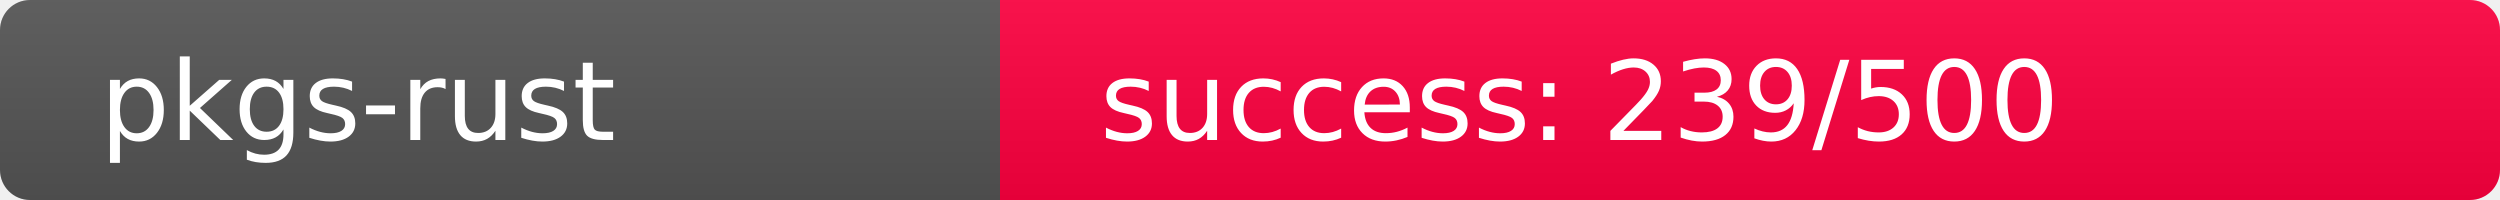
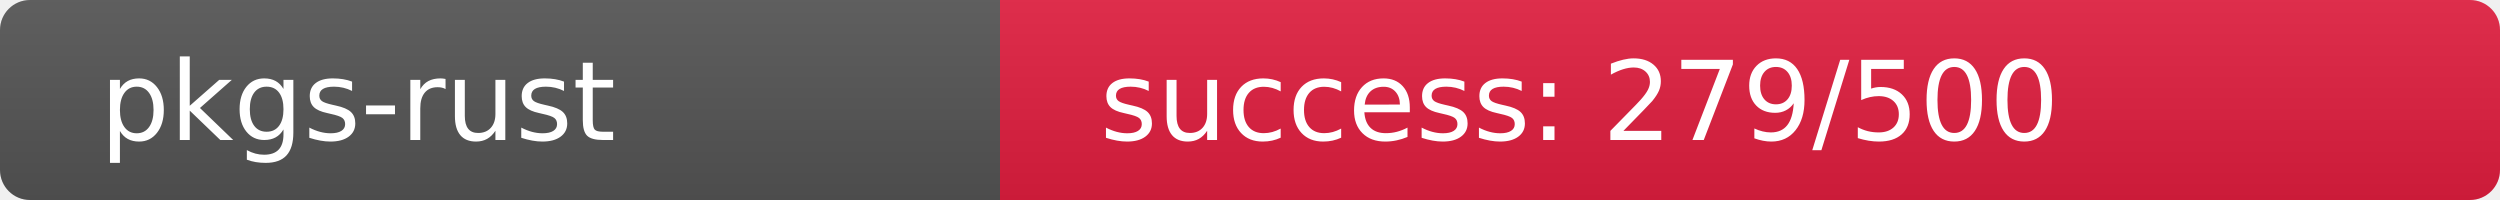
<svg xmlns="http://www.w3.org/2000/svg" width="250" height="20" role="img">
  <linearGradient id="s" x2="0" y2="100%">
    <stop offset="0" stop-color="#bbb" stop-opacity=".1" />
    <stop offset="1" stop-opacity=".1" />
  </linearGradient>
  <clipPath id="r">
    <rect width="250" height="20" rx="3" fill="#fff" />
  </clipPath>
  <g clip-path="url(#r)">
    <rect width="100" height="20" fill="#555" />
-     <rect x="100" width="150" height="20" fill="rgb(267,-11,64)" />
+     <rect x="100" width="150" height="20" fill="rgb(226,30,64)" />
    <rect width="250" height="20" fill="url(#s)" />
  </g>
  <g fill="#fff" text-anchor="start" font-family="Verdana,Geneva,DejaVu Sans,sans-serif" text-rendering="geometricPrecision" font-size="110">
    <text x="100" y="140" transform="scale(.1)" fill="#fff">pkgs-rust</text>
-     <text x="1100" y="140" transform="scale(.1)" fill="#fff">success: 239/500</text>
+     <text x="1100" y="140" transform="scale(.1)" fill="#fff">success: 279/500</text>
  </g>
</svg>
